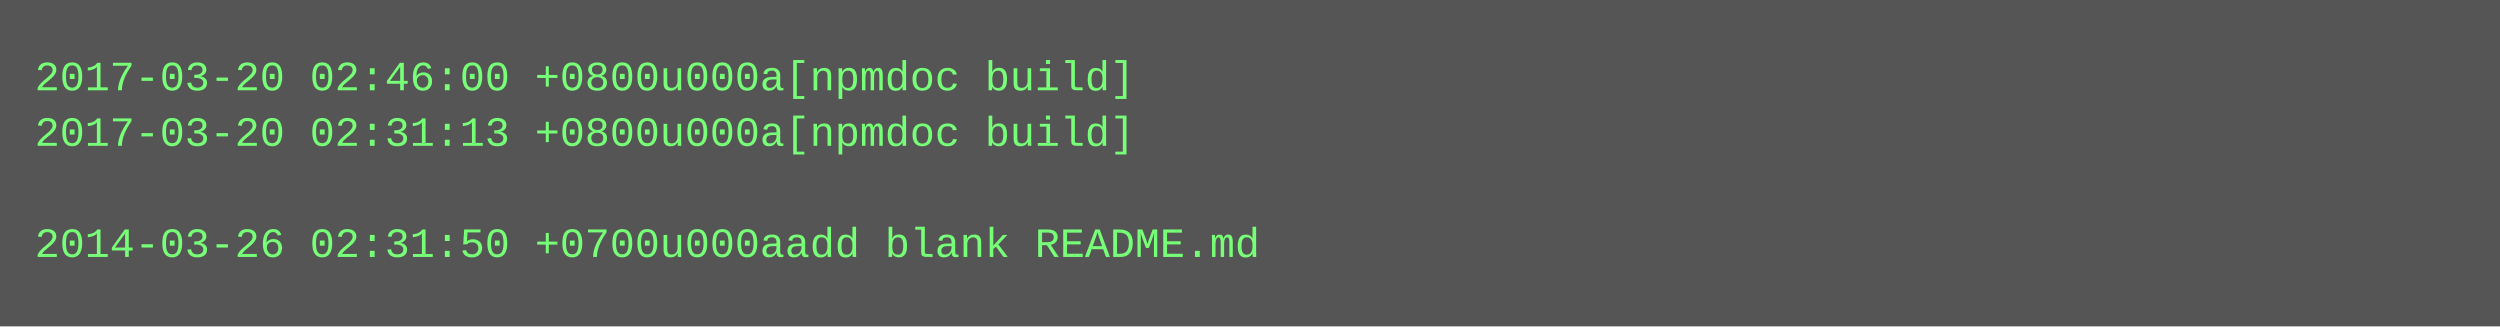
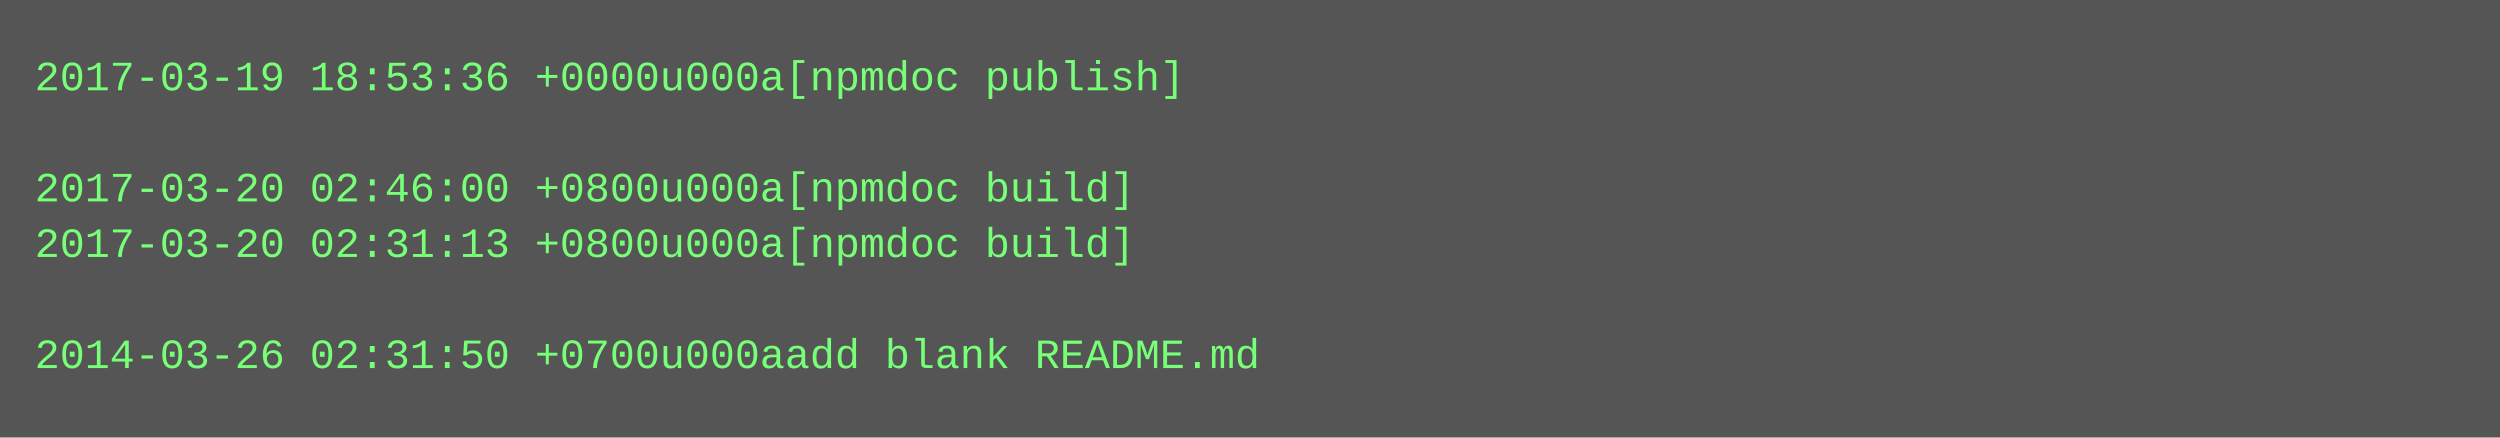
- <svg xmlns="http://www.w3.org/2000/svg" height="94" width="720">
-   <rect height="94" fill="#555" width="720" />
+ <svg xmlns="http://www.w3.org/2000/svg" height="126" width="720">
+   <rect height="126" fill="#555" width="720" />
  <text fill="#7f7" font-family="Courier New" font-size="12" xml:space="preserve">
-     <tspan x="10" y="26">2017-03-20 02:46:00 +0800u000a[npmdoc build]</tspan>
-     <tspan x="10" y="42">2017-03-20 02:31:13 +0800u000a[npmdoc build]</tspan>
-     <tspan x="10" y="58" />
-     <tspan x="10" y="74">2014-03-26 02:31:50 +0700u000aadd blank README.md</tspan>
+     <tspan x="10" y="26">2017-03-19 18:53:36 +0000u000a[npmdoc publish]</tspan>
+     <tspan x="10" y="42" />
+     <tspan x="10" y="58">2017-03-20 02:46:00 +0800u000a[npmdoc build]</tspan>
+     <tspan x="10" y="74">2017-03-20 02:31:13 +0800u000a[npmdoc build]</tspan>
+     <tspan x="10" y="90" />
+     <tspan x="10" y="106">2014-03-26 02:31:50 +0700u000aadd blank README.md</tspan>
  </text>
</svg>
